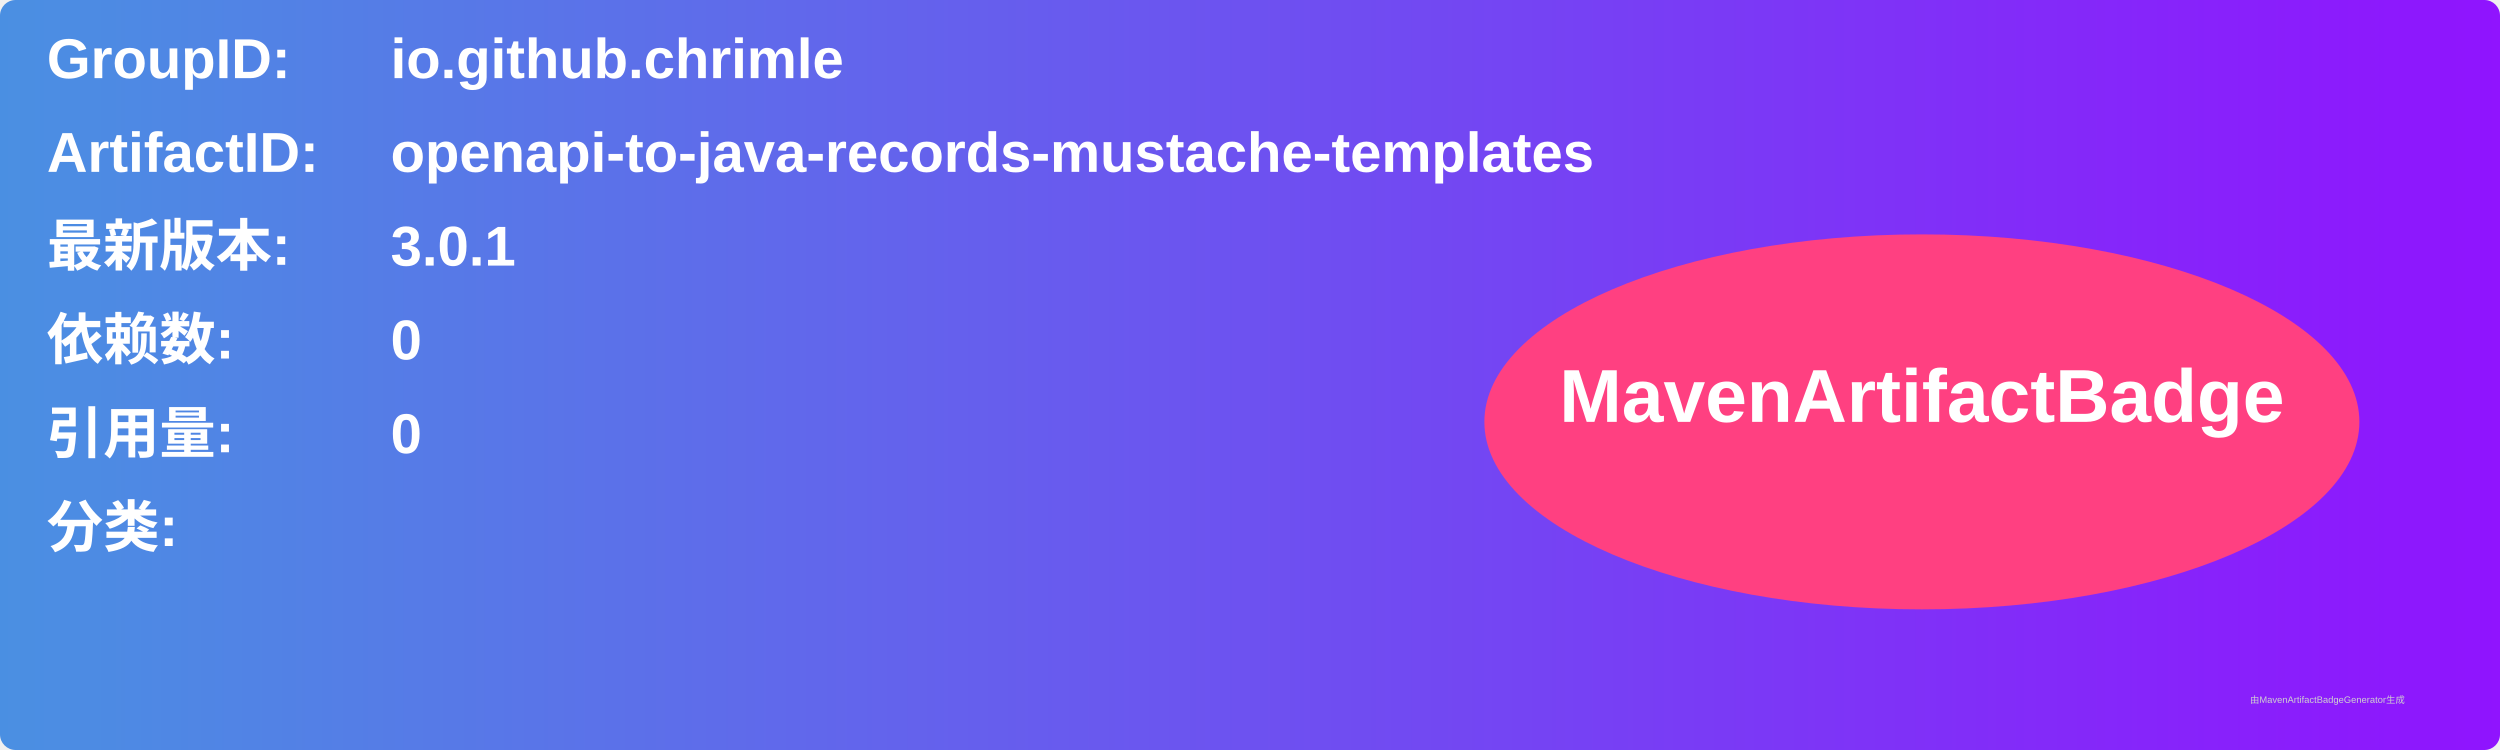
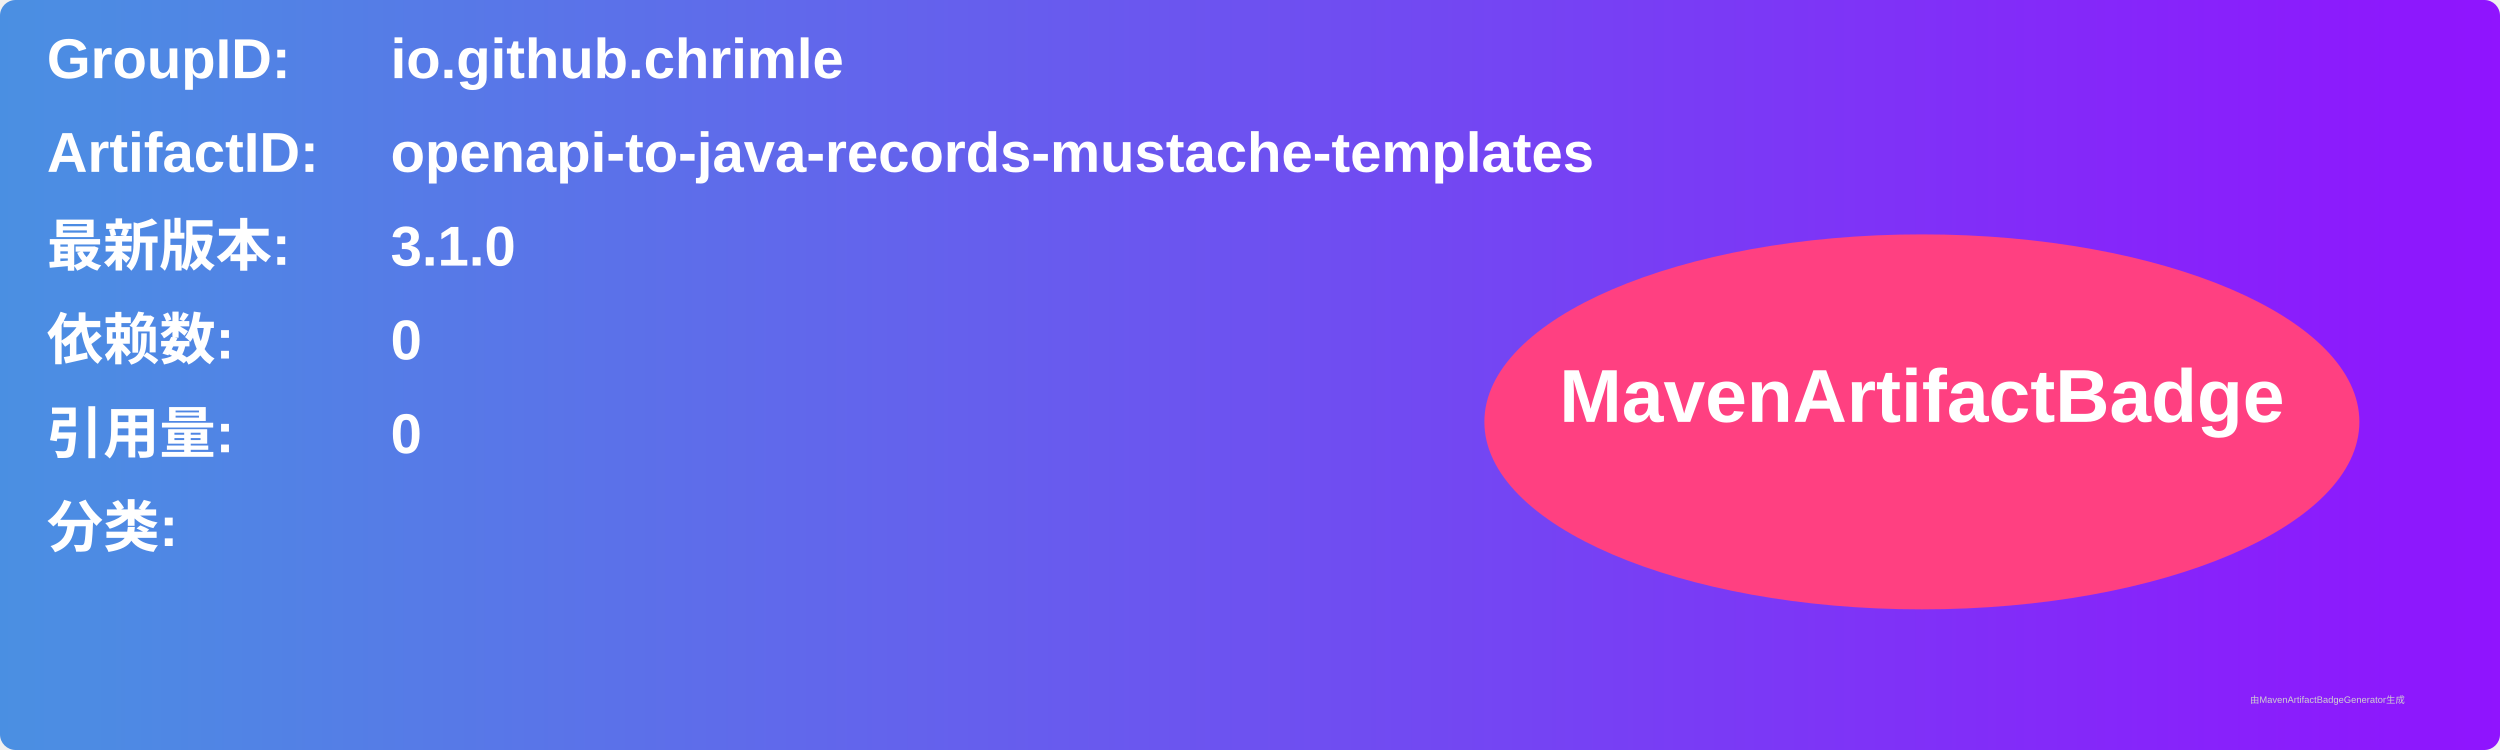
<svg xmlns="http://www.w3.org/2000/svg" width="800" height="240" viewBox="0 0 800 240">
  <linearGradient id="grad" x1="0%" y1="0%" x2="100%" y2="0%">
    <stop offset="0%" stop-color="#4a90e2" />
    <stop offset="100%" stop-color="#9013fe" />
  </linearGradient>
  <rect width="100%" height="100%" rx="5" ry="5" fill="url(#grad)" />
  <g transform="translate(15, 15)">
    <text x="0" y="10" font-family="Arial" font-size="18" fill="white" font-weight="bold" width="260">GroupID:</text>
    <text x="110" y="10" font-family="Arial" font-size="18" fill="white" font-weight="bold" width="460">io.github.chrimle</text>
    <text x="0" y="40" font-family="Arial" font-size="18" fill="white" font-weight="bold" width="260">ArtifactID:</text>
    <text x="110" y="40" font-family="Arial" font-size="18" fill="white" font-weight="bold" width="460">openapi-to-java-records-mustache-templates</text>
    <text x="0" y="70" font-family="Arial" font-size="18" fill="white" font-weight="bold">最新版本:</text>
    <text x="110" y="70" font-family="Arial" font-size="18" fill="white" font-weight="bold">
-       <tspan font-weight="bold">3.0.1</tspan>
+       <tspan font-weight="bold">3.1.0</tspan>
    </text>
    <text x="0" y="100" font-family="Arial" font-size="18" fill="white" font-weight="bold">依赖数: </text>
    <text x="110" y="100" font-family="Arial" font-size="18" fill="white">
      <tspan font-weight="bold">0</tspan>
    </text>
    <text x="0" y="130" font-family="Arial" font-size="18" fill="white" font-weight="bold">引用量: </text>
    <text x="110" y="130" font-family="Arial" font-size="18" fill="white">
      <tspan font-weight="bold">0</tspan>
    </text>
    <text x="0" y="160" font-family="Arial" font-size="18" fill="white" font-weight="bold">分类:</text>
    <text x="10" y="190" font-family="Arial" font-size="10" fill="white">
      <tspan font-weight="bold" />
    </text>
    <ellipse cx="600" cy="120" rx="140" ry="60" fill="#ff4081" />
    <text x="600" y="120" text-anchor="middle" font-family="Arial" font-size="24" fill="white" font-weight="bold">MavenArtifactBadge</text>
  </g>
  <text x="720" y="225" font-family="Arial" font-size="3" fill="#d0d0d0">由MavenArtifactBadgeGenerator生成</text>
</svg>
